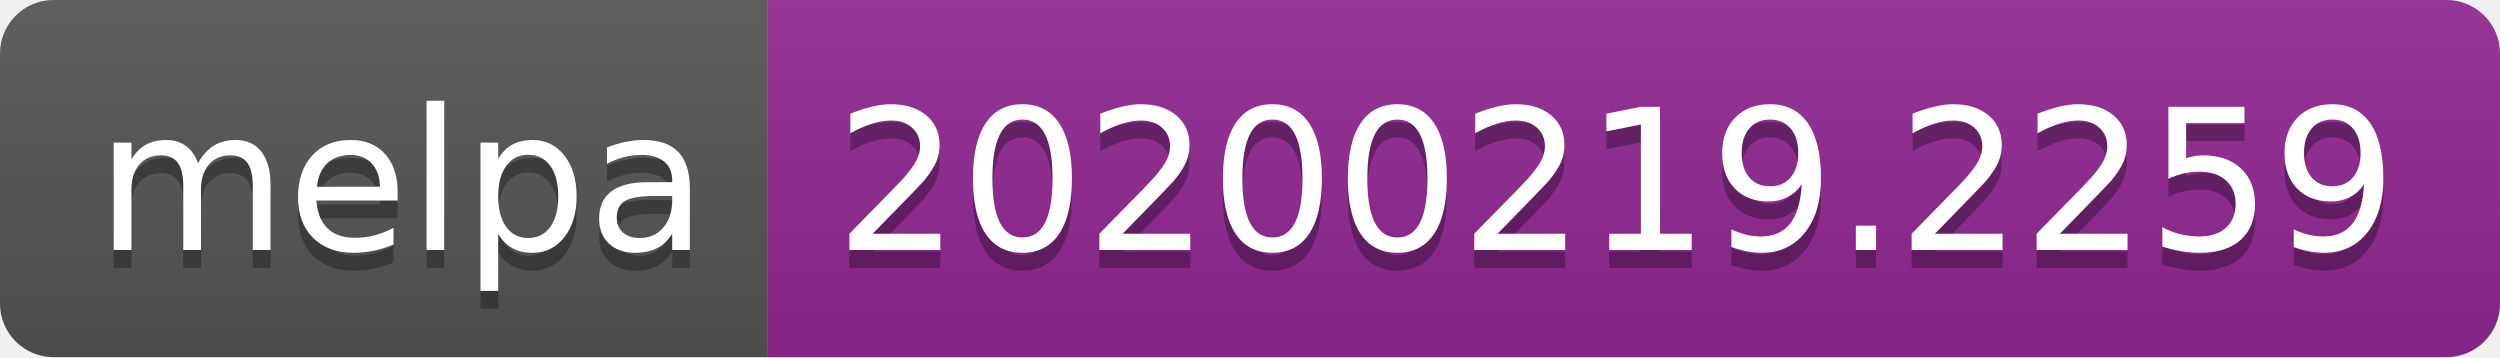
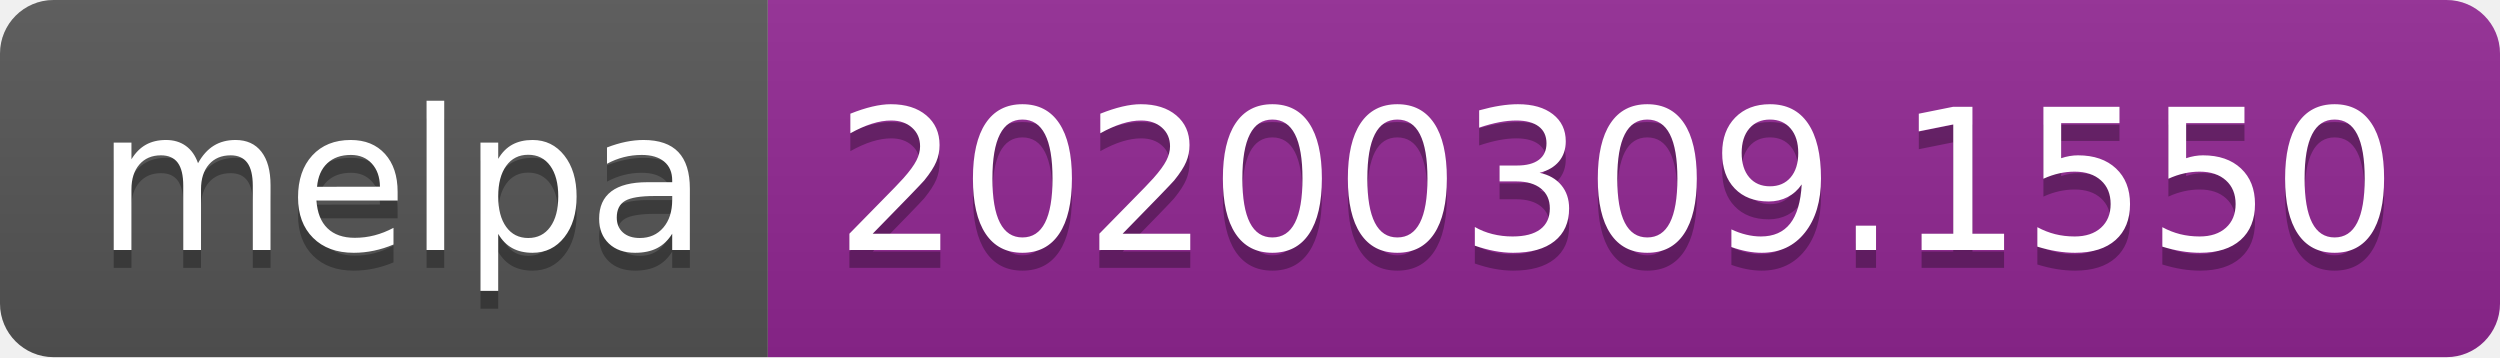
<svg xmlns="http://www.w3.org/2000/svg" width="140" height="20">
  <linearGradient id="b" x2="0" y2="100%">
    <stop offset="0" stop-color="#bbb" stop-opacity=".1" />
    <stop offset="1" stop-opacity=".1" />
  </linearGradient>
  <clipPath id="a">
    <rect width="140" height="20" rx="3" fill="#fff" />
  </clipPath>
  <g clip-path="url(#a)">
    <path fill="#555" d="M0 0h43v20H0z" />
    <path fill="#922793" d="M43 0h97v20H43z" />
    <path fill="url(#b)" d="M0 0h140v20H0z" />
  </g>
  <g fill="#fff" text-anchor="middle" font-family="DejaVu Sans,Verdana,Geneva,sans-serif" font-size="110">
    <text x="225" y="150" fill="#010101" fill-opacity=".3" transform="scale(.1)" textLength="330">melpa</text>
    <text x="225" y="140" transform="scale(.1)" textLength="330">melpa</text>
-     <text x="905" y="150" fill="#010101" fill-opacity=".3" transform="scale(.1)" textLength="870">20200219.2259</text>
-     <text x="905" y="140" transform="scale(.1)" textLength="870">20200219.2259</text>
+     <text x="905" y="150" fill="#010101" fill-opacity=".3" transform="scale(.1)" textLength="870">20200309.1550</text>
+     <text x="905" y="140" transform="scale(.1)" textLength="870">20200309.1550</text>
  </g>
</svg>
